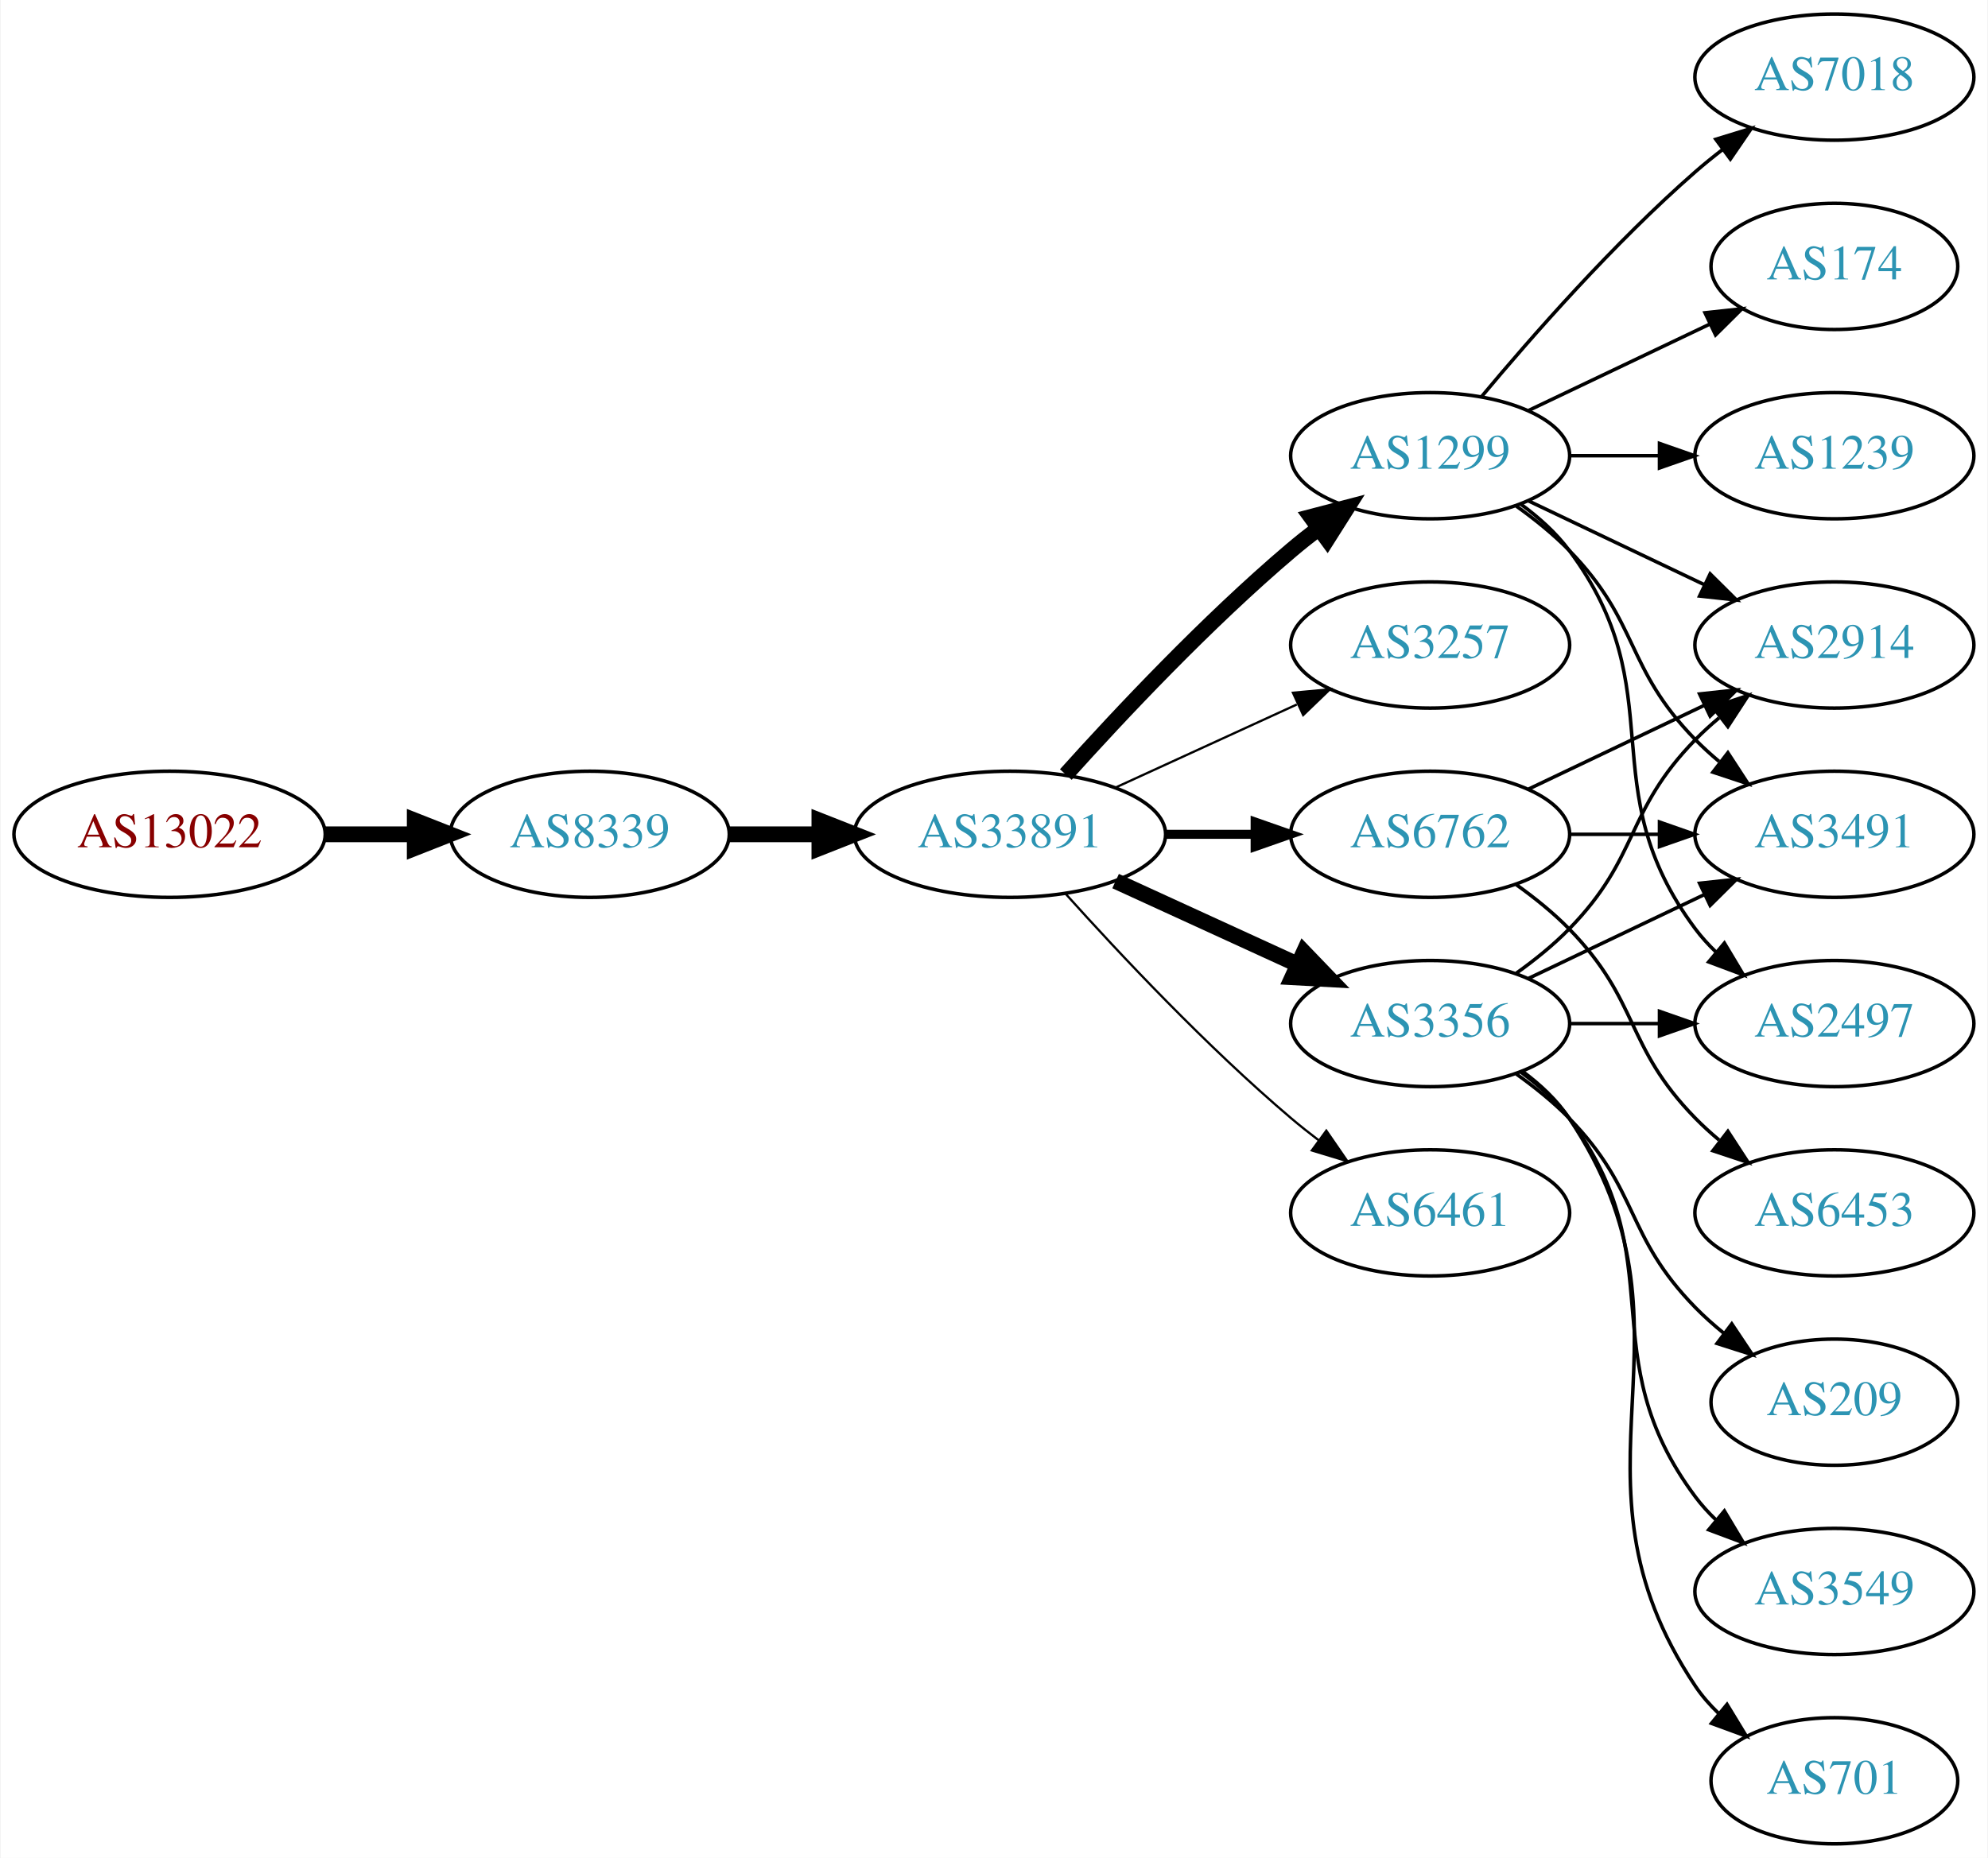
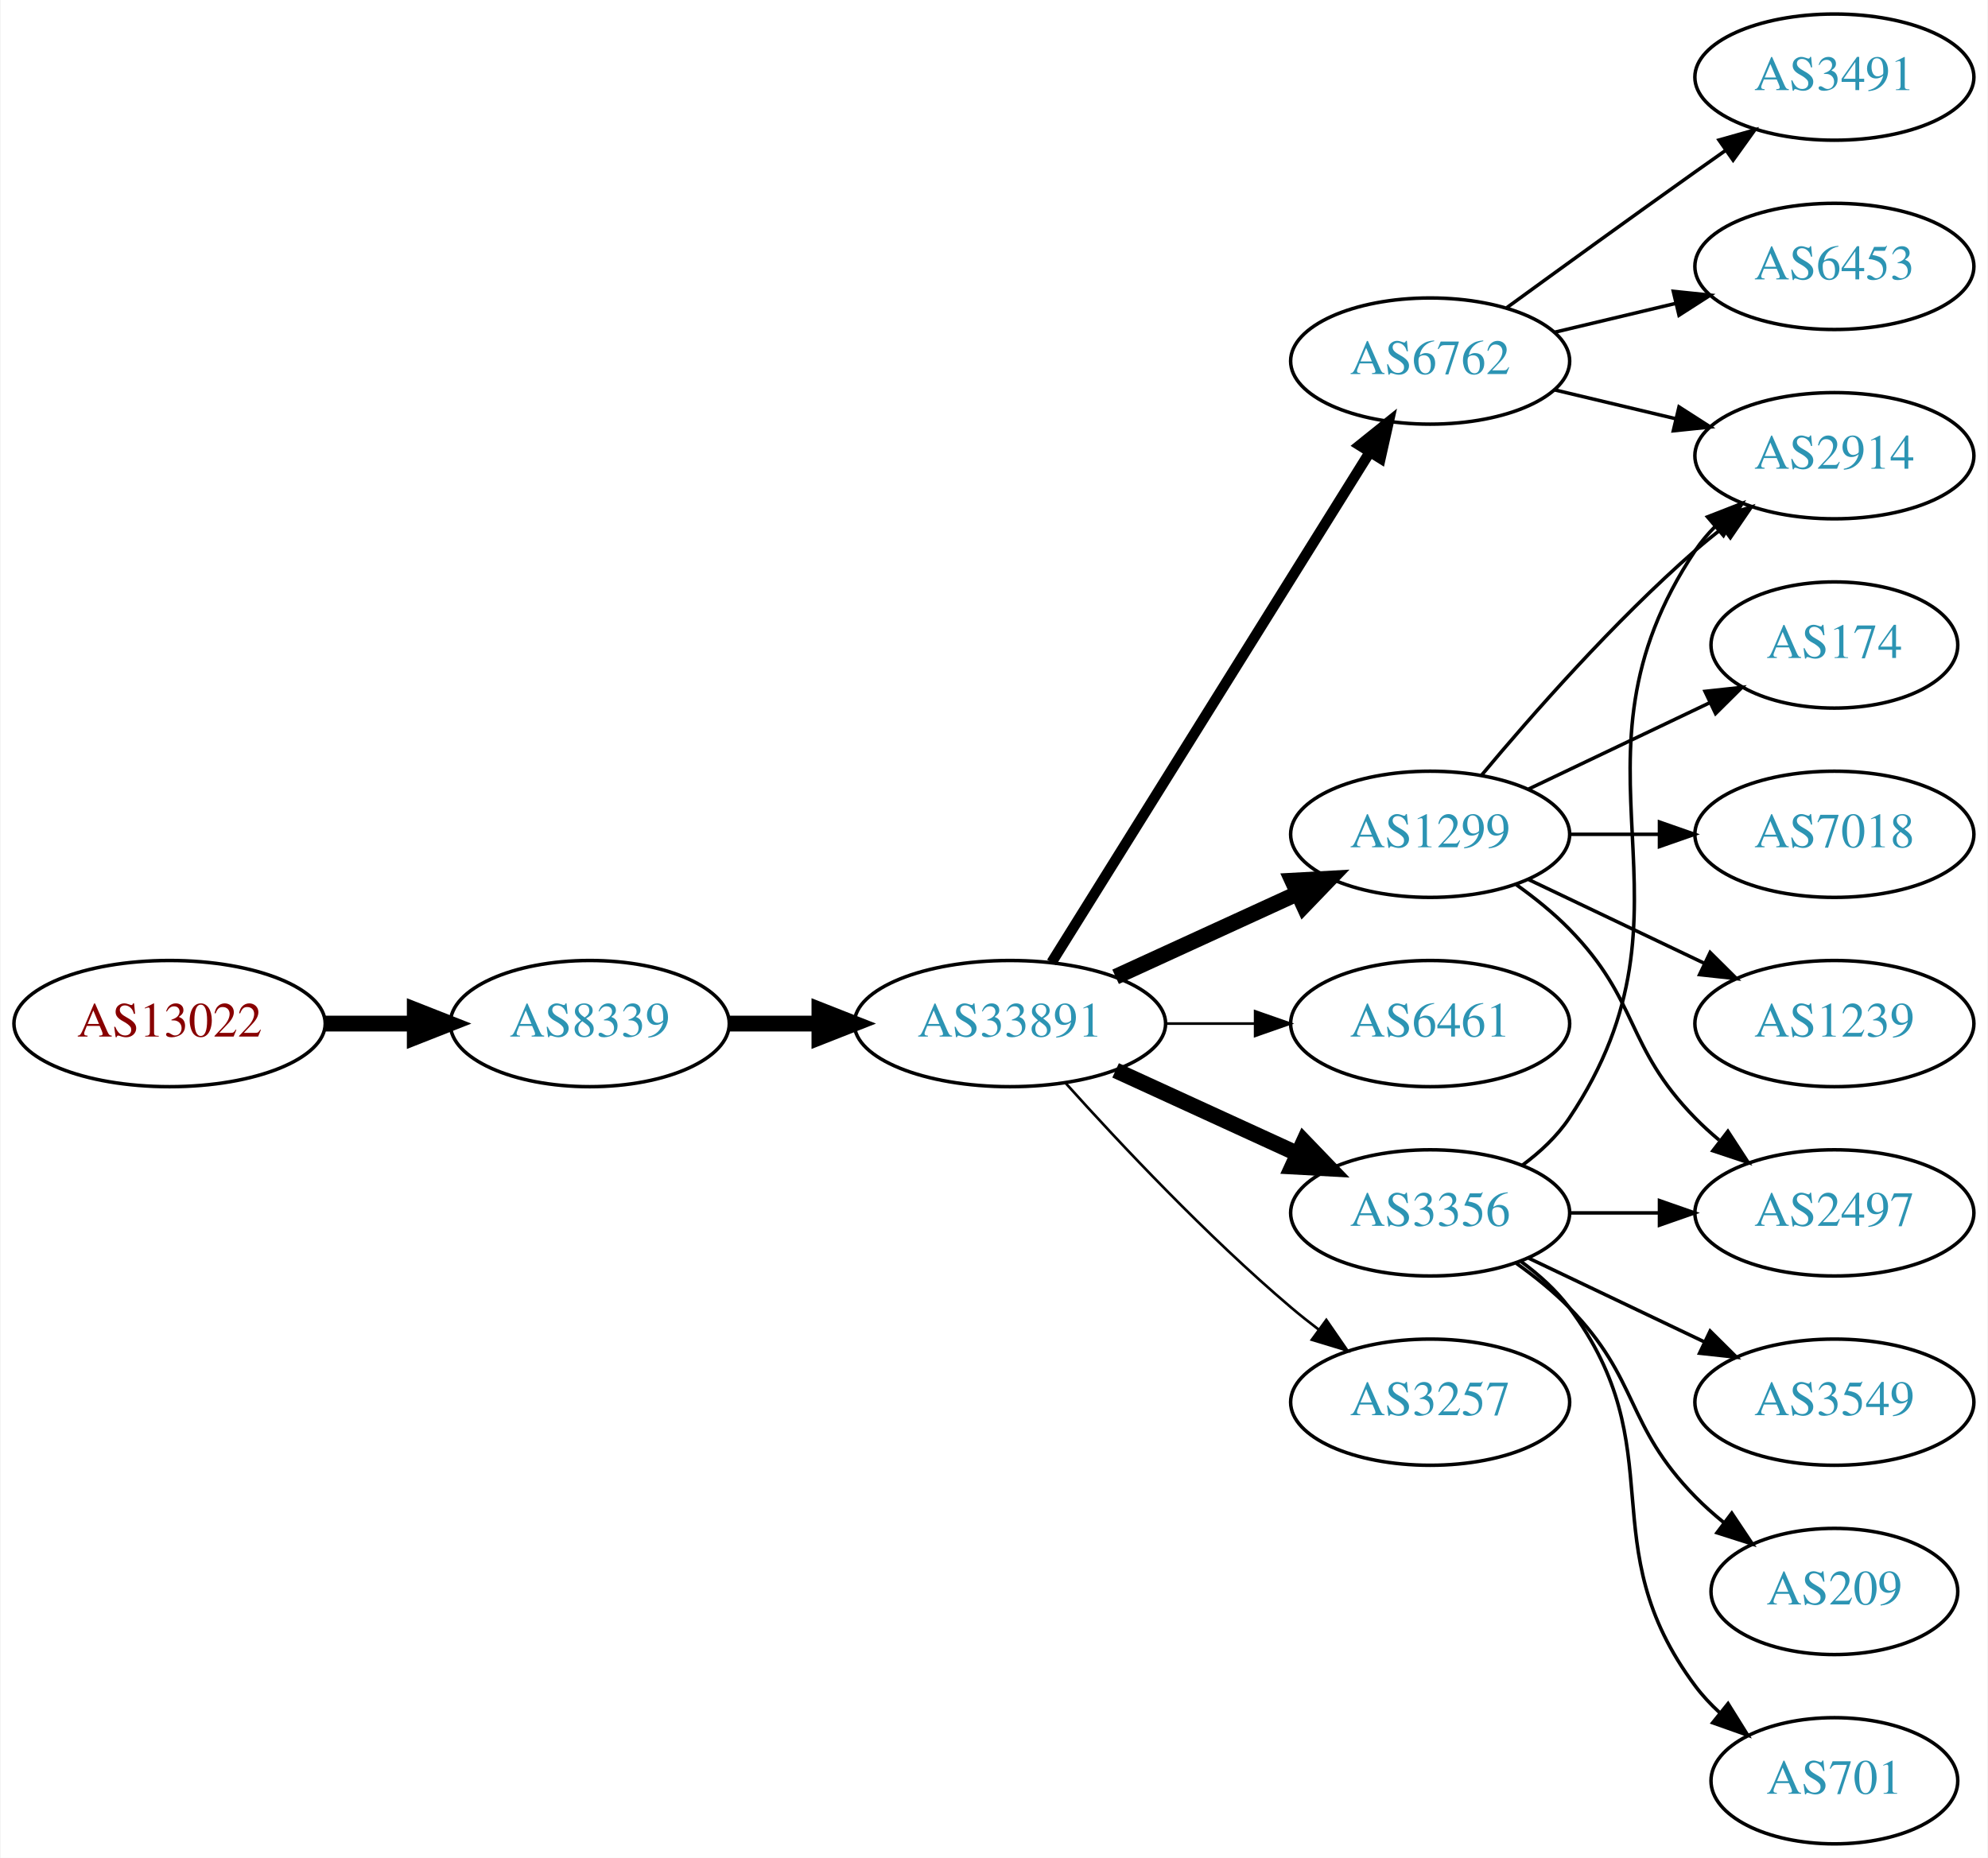
<svg xmlns="http://www.w3.org/2000/svg" xmlns:xlink="http://www.w3.org/1999/xlink" width="567pt" height="530pt" viewBox="0.00 0.00 566.66 530.00">
  <g id="graph0" class="graph" transform="scale(1 1) rotate(0) translate(4 526)">
    <polygon fill="white" stroke="none" points="-4,4 -4,-526 562.663,-526 562.663,4 -4,4" />
    <g id="node1" class="node">
      <g id="a_node1">
        <a xlink:href="/asn/13022" xlink:title="AS13022 ~ STREAMS_GMBH [AT]">
-           <ellipse fill="#ffffff" stroke="black" cx="44.196" cy="-288" rx="44.393" ry="18" />
-           <text text-anchor="middle" x="44.196" y="-284.3" font-family="Times,serif" font-size="14.00" fill="#880000">AS13022</text>
+           <ellipse fill="#ffffff" stroke="black" cx="44.196" cy="-234" rx="44.393" ry="18" />
+           <text text-anchor="middle" x="44.196" y="-230.3" font-family="Times,serif" font-size="14.00" fill="#880000">AS13022</text>
        </a>
      </g>
    </g>
    <g id="node2" class="node">
      <g id="a_node2">
        <a xlink:href="/asn/8339" xlink:title="AS8339 ~ kabelplus GmbH [AT]">
-           <ellipse fill="#ffffff" stroke="black" cx="164.039" cy="-288" rx="39.794" ry="18" />
-           <text text-anchor="middle" x="164.039" y="-284.3" font-family="Times,serif" font-size="14.00" fill="#2c94b3">AS8339</text>
+           <ellipse fill="#ffffff" stroke="black" cx="164.039" cy="-234" rx="39.794" ry="18" />
+           <text text-anchor="middle" x="164.039" y="-230.3" font-family="Times,serif" font-size="14.00" fill="#2c94b3">AS8339</text>
        </a>
      </g>
    </g>
    <g id="edge1" class="edge">
-       <path fill="none" stroke="black" stroke-width="4.5" d="M88.407,-288C96.72,-288 105.482,-288 113.965,-288" />
-       <polygon fill="black" stroke="black" stroke-width="4.5" points="114.123,-291.938 124.123,-288 114.123,-284.063 114.123,-291.938" />
+       <path fill="none" stroke="black" stroke-width="4.5" d="M88.407,-234C96.72,-234 105.482,-234 113.965,-234" />
+       <polygon fill="black" stroke="black" stroke-width="4.5" points="114.123,-237.938 124.123,-234 114.123,-230.063 114.123,-237.938" />
    </g>
    <g id="node3" class="node">
      <g id="a_node3">
        <a xlink:href="/asn/33891" xlink:title="AS33891 ~ CORE-BACKBONE GMBH GLOBAL NETWORK [DE]">
-           <ellipse fill="#ffffff" stroke="black" cx="283.881" cy="-288" rx="44.393" ry="18" />
-           <text text-anchor="middle" x="283.881" y="-284.3" font-family="Times,serif" font-size="14.00" fill="#2c94b3">AS33891</text>
+           <ellipse fill="#ffffff" stroke="black" cx="283.881" cy="-234" rx="44.393" ry="18" />
+           <text text-anchor="middle" x="283.881" y="-230.3" font-family="Times,serif" font-size="14.00" fill="#2c94b3">AS33891</text>
        </a>
      </g>
    </g>
    <g id="edge2" class="edge">
-       <path fill="none" stroke="black" stroke-width="4.5" d="M203.951,-288C212.054,-288 220.729,-288 229.255,-288" />
-       <polygon fill="black" stroke="black" stroke-width="4.5" points="229.533,-291.938 239.533,-288 229.533,-284.063 229.533,-291.938" />
+       <path fill="none" stroke="black" stroke-width="4.5" d="M203.951,-234C212.054,-234 220.729,-234 229.255,-234" />
+       <polygon fill="black" stroke="black" stroke-width="4.5" points="229.533,-237.938 239.533,-234 229.533,-230.063 229.533,-237.938" />
    </g>
    <g id="node4" class="node">
      <g id="a_node4">
-         <a xlink:href="/asn/1299" xlink:title="AS1299 ~ Telia Carrier [EU]">
-           <ellipse fill="#ffffff" stroke="black" cx="403.724" cy="-396" rx="39.794" ry="18" />
-           <text text-anchor="middle" x="403.724" y="-392.3" font-family="Times,serif" font-size="14.00" fill="#2c94b3">AS1299</text>
+         <a xlink:href="/asn/6762" xlink:title="AS6762 ~ TELECOM ITALIA SPARKLE S.p.A. [IT]">
+           <ellipse fill="#ffffff" stroke="black" cx="403.724" cy="-423" rx="39.794" ry="18" />
+           <text text-anchor="middle" x="403.724" y="-419.3" font-family="Times,serif" font-size="14.00" fill="#2c94b3">AS6762</text>
        </a>
      </g>
    </g>
    <g id="edge3" class="edge">
-       <path fill="none" stroke="black" stroke-width="4.5" d="M299.814,-305.044C315.14,-322.097 340.075,-348.65 364.077,-369 366.574,-371.117 369.235,-373.232 371.946,-375.293" />
-       <polygon fill="black" stroke="black" stroke-width="4.5" points="369.725,-378.547 380.123,-381.266 374.37,-372.188 369.725,-378.547" />
+       <path fill="none" stroke="black" stroke-width="3" d="M295.756,-251.442C316.54,-284.775 362,-357.686 386.429,-396.866" />
+       <polygon fill="black" stroke="black" stroke-width="3" points="383.614,-398.966 391.875,-405.6 389.554,-395.263 383.614,-398.966" />
    </g>
    <g id="node5" class="node">
      <g id="a_node5">
-         <a xlink:href="/asn/3257" xlink:title="AS3257 ~ GTT [DE]">
-           <ellipse fill="#ffffff" stroke="black" cx="403.724" cy="-342" rx="39.794" ry="18" />
-           <text text-anchor="middle" x="403.724" y="-338.3" font-family="Times,serif" font-size="14.00" fill="#2c94b3">AS3257</text>
+         <a xlink:href="/asn/1299" xlink:title="AS1299 ~ Telia Carrier [EU]">
+           <ellipse fill="#ffffff" stroke="black" cx="403.724" cy="-288" rx="39.794" ry="18" />
+           <text text-anchor="middle" x="403.724" y="-284.3" font-family="Times,serif" font-size="14.00" fill="#2c94b3">AS1299</text>
        </a>
      </g>
    </g>
    <g id="edge4" class="edge">
-       <path fill="none" stroke="black" stroke-width="0.643" d="M314.011,-301.348C329.622,-308.502 349.02,-317.391 365.692,-325.03" />
-       <polygon fill="black" stroke="black" stroke-width="0.643" points="364.595,-328.378 375.144,-329.362 367.511,-322.014 364.595,-328.378" />
+       <path fill="none" stroke="black" stroke-width="4.5" d="M314.011,-247.348C329.622,-254.502 349.02,-263.391 365.692,-271.03" />
+       <polygon fill="black" stroke="black" stroke-width="4.5" points="364.412,-274.775 375.144,-275.362 367.693,-267.616 364.412,-274.775" />
    </g>
    <g id="node6" class="node">
      <g id="a_node6">
-         <a xlink:href="/asn/3356" xlink:title="AS3356 ~ Level 3 Parent, LLC [US]">
+         <a xlink:href="/asn/6461" xlink:title="AS6461 ~ Zayo Bandwidth [US]">
          <ellipse fill="#ffffff" stroke="black" cx="403.724" cy="-234" rx="39.794" ry="18" />
-           <text text-anchor="middle" x="403.724" y="-230.3" font-family="Times,serif" font-size="14.00" fill="#2c94b3">AS3356</text>
+           <text text-anchor="middle" x="403.724" y="-230.3" font-family="Times,serif" font-size="14.00" fill="#2c94b3">AS6461</text>
        </a>
      </g>
    </g>
    <g id="edge5" class="edge">
-       <path fill="none" stroke="black" stroke-width="4.5" d="M314.011,-274.652C329.622,-267.498 349.02,-258.609 365.692,-250.97" />
-       <polygon fill="black" stroke="black" stroke-width="4.5" points="367.693,-254.384 375.144,-246.638 364.412,-247.225 367.693,-254.384" />
+       <path fill="none" stroke="black" stroke-width="0.75" d="M328.092,-234C336.405,-234 345.168,-234 353.65,-234" />
+       <polygon fill="black" stroke="black" stroke-width="0.75" points="353.809,-237.5 363.809,-234 353.809,-230.5 353.809,-237.5" />
    </g>
    <g id="node7" class="node">
      <g id="a_node7">
-         <a xlink:href="/asn/6762" xlink:title="AS6762 ~ TELECOM ITALIA SPARKLE S.p.A. [IT]">
-           <ellipse fill="#ffffff" stroke="black" cx="403.724" cy="-288" rx="39.794" ry="18" />
-           <text text-anchor="middle" x="403.724" y="-284.3" font-family="Times,serif" font-size="14.00" fill="#2c94b3">AS6762</text>
+         <a xlink:href="/asn/3356" xlink:title="AS3356 ~ Level 3 Parent, LLC [US]">
+           <ellipse fill="#ffffff" stroke="black" cx="403.724" cy="-180" rx="39.794" ry="18" />
+           <text text-anchor="middle" x="403.724" y="-176.3" font-family="Times,serif" font-size="14.00" fill="#2c94b3">AS3356</text>
        </a>
      </g>
    </g>
    <g id="edge6" class="edge">
-       <path fill="none" stroke="black" stroke-width="2.571" d="M328.092,-288C336.405,-288 345.168,-288 353.65,-288" />
-       <polygon fill="black" stroke="black" stroke-width="2.571" points="353.809,-291.5 363.809,-288 353.809,-284.5 353.809,-291.5" />
+       <path fill="none" stroke="black" stroke-width="4.5" d="M314.011,-220.652C329.622,-213.498 349.02,-204.609 365.692,-196.97" />
+       <polygon fill="black" stroke="black" stroke-width="4.5" points="367.693,-200.384 375.144,-192.638 364.412,-193.225 367.693,-200.384" />
    </g>
    <g id="node8" class="node">
      <g id="a_node8">
-         <a xlink:href="/asn/6461" xlink:title="AS6461 ~ Zayo Bandwidth [US]">
-           <ellipse fill="#ffffff" stroke="black" cx="403.724" cy="-180" rx="39.794" ry="18" />
-           <text text-anchor="middle" x="403.724" y="-176.3" font-family="Times,serif" font-size="14.00" fill="#2c94b3">AS6461</text>
+         <a xlink:href="/asn/3257" xlink:title="AS3257 ~ GTT [DE]">
+           <ellipse fill="#ffffff" stroke="black" cx="403.724" cy="-126" rx="39.794" ry="18" />
+           <text text-anchor="middle" x="403.724" y="-122.3" font-family="Times,serif" font-size="14.00" fill="#2c94b3">AS3257</text>
        </a>
      </g>
    </g>
    <g id="edge7" class="edge">
-       <path fill="none" stroke="black" stroke-width="0.643" d="M299.814,-270.956C315.14,-253.903 340.075,-227.35 364.077,-207 366.574,-204.883 369.235,-202.768 371.946,-200.707" />
-       <polygon fill="black" stroke="black" stroke-width="0.643" points="374.112,-203.459 380.123,-194.734 369.983,-197.806 374.112,-203.459" />
+       <path fill="none" stroke="black" stroke-width="0.75" d="M299.814,-216.956C315.14,-199.903 340.075,-173.35 364.077,-153 366.574,-150.883 369.235,-148.768 371.946,-146.707" />
+       <polygon fill="black" stroke="black" stroke-width="0.75" points="374.112,-149.459 380.123,-140.734 369.983,-143.806 374.112,-149.459" />
    </g>
    <g id="node9" class="node">
      <g id="a_node9">
        <a xlink:href="/asn/2914" xlink:title="AS2914 ~ NTT America, Inc. [US]">
-           <ellipse fill="#ffffff" stroke="black" cx="519.017" cy="-342" rx="39.794" ry="18" />
-           <text text-anchor="middle" x="519.017" y="-338.3" font-family="Times,serif" font-size="14.00" fill="#2c94b3">AS2914</text>
+           <ellipse fill="#ffffff" stroke="black" cx="519.017" cy="-396" rx="39.794" ry="18" />
+           <text text-anchor="middle" x="519.017" y="-392.3" font-family="Times,serif" font-size="14.00" fill="#2c94b3">AS2914</text>
        </a>
      </g>
    </g>
    <g id="edge8" class="edge">
-       <path fill="none" stroke="black" d="M431.86,-383.066C446.854,-375.919 465.675,-366.948 481.898,-359.215" />
-       <polygon fill="black" stroke="black" points="483.581,-362.291 491.102,-354.829 480.569,-355.972 483.581,-362.291" />
+       <path fill="none" stroke="black" d="M439.331,-414.752C450.202,-412.162 462.357,-409.265 473.799,-406.538" />
+       <polygon fill="black" stroke="black" points="474.705,-409.92 483.621,-404.197 473.082,-403.111 474.705,-409.92" />
    </g>
    <g id="node10" class="node">
      <g id="a_node10">
-         <a xlink:href="/asn/7018" xlink:title="AS7018 ~ AT&amp;T Services, Inc. [US]">
+         <a xlink:href="/asn/3491" xlink:title="AS3491 ~ PCCW Global, Inc. [US]">
          <ellipse fill="#ffffff" stroke="black" cx="519.017" cy="-504" rx="39.794" ry="18" />
-           <text text-anchor="middle" x="519.017" y="-500.3" font-family="Times,serif" font-size="14.00" fill="#2c94b3">AS7018</text>
+           <text text-anchor="middle" x="519.017" y="-500.3" font-family="Times,serif" font-size="14.00" fill="#2c94b3">AS3491</text>
        </a>
      </g>
    </g>
    <g id="edge9" class="edge">
-       <path fill="none" stroke="black" d="M418.354,-412.817C432.636,-429.929 456.183,-456.745 479.37,-477 481.836,-479.154 484.475,-481.294 487.172,-483.372" />
-       <polygon fill="black" stroke="black" points="485.197,-486.264 495.326,-489.37 489.345,-480.625 485.197,-486.264" />
+       <path fill="none" stroke="black" d="M425.572,-438.222C440.506,-449.091 461.12,-464.025 479.37,-477 482.191,-479.005 485.134,-481.085 488.082,-483.159" />
+       <polygon fill="black" stroke="black" points="486.109,-486.05 496.306,-488.926 490.128,-480.319 486.109,-486.05" />
    </g>
    <g id="node11" class="node">
      <g id="a_node11">
-         <a xlink:href="/asn/174" xlink:title="AS174 ~ Cogent Communications [US]">
-           <ellipse fill="#ffffff" stroke="black" cx="519.017" cy="-450" rx="35.194" ry="18" />
-           <text text-anchor="middle" x="519.017" y="-446.3" font-family="Times,serif" font-size="14.00" fill="#2c94b3">AS174</text>
+         <a xlink:href="/asn/6453" xlink:title="AS6453 ~ TATA COMMUNICATIONS (AMERICA) INC [US]">
+           <ellipse fill="#ffffff" stroke="black" cx="519.017" cy="-450" rx="39.794" ry="18" />
+           <text text-anchor="middle" x="519.017" y="-446.3" font-family="Times,serif" font-size="14.00" fill="#2c94b3">AS6453</text>
        </a>
      </g>
    </g>
    <g id="edge10" class="edge">
-       <path fill="none" stroke="black" d="M431.86,-408.934C447.292,-416.29 466.778,-425.577 483.313,-433.459" />
-       <polygon fill="black" stroke="black" points="482.121,-436.768 492.654,-437.911 485.133,-430.449 482.121,-436.768" />
+       <path fill="none" stroke="black" d="M439.331,-431.248C450.202,-433.838 462.357,-436.735 473.799,-439.462" />
+       <polygon fill="black" stroke="black" points="473.082,-442.889 483.621,-441.803 474.705,-436.08 473.082,-442.889" />
+     </g>
+     <g id="edge14" class="edge">
+       <path fill="none" stroke="black" d="M418.354,-304.817C432.636,-321.929 456.183,-348.745 479.37,-369 481.836,-371.154 484.475,-373.294 487.172,-375.372" />
+       <polygon fill="black" stroke="black" points="485.197,-378.264 495.326,-381.37 489.345,-372.625 485.197,-378.264" />
    </g>
    <g id="node12" class="node">
      <g id="a_node12">
-         <a xlink:href="/asn/1239" xlink:title="AS1239 ~ Sprint [US]">
-           <ellipse fill="#ffffff" stroke="black" cx="519.017" cy="-396" rx="39.794" ry="18" />
-           <text text-anchor="middle" x="519.017" y="-392.3" font-family="Times,serif" font-size="14.00" fill="#2c94b3">AS1239</text>
+         <a xlink:href="/asn/174" xlink:title="AS174 ~ Cogent Communications [US]">
+           <ellipse fill="#ffffff" stroke="black" cx="519.017" cy="-342" rx="35.194" ry="18" />
+           <text text-anchor="middle" x="519.017" y="-338.3" font-family="Times,serif" font-size="14.00" fill="#2c94b3">AS174</text>
        </a>
      </g>
    </g>
    <g id="edge11" class="edge">
-       <path fill="none" stroke="black" d="M443.396,-396C451.599,-396 460.363,-396 468.895,-396" />
-       <polygon fill="black" stroke="black" points="469.134,-399.5 479.134,-396 469.134,-392.5 469.134,-399.5" />
+       <path fill="none" stroke="black" d="M431.86,-300.934C447.292,-308.29 466.778,-317.577 483.313,-325.459" />
+       <polygon fill="black" stroke="black" points="482.121,-328.768 492.654,-329.911 485.133,-322.449 482.121,-328.768" />
    </g>
    <g id="node13" class="node">
      <g id="a_node13">
-         <a xlink:href="/asn/3491" xlink:title="AS3491 ~ PCCW Global, Inc. [US]">
+         <a xlink:href="/asn/7018" xlink:title="AS7018 ~ AT&amp;T Services, Inc. [US]">
          <ellipse fill="#ffffff" stroke="black" cx="519.017" cy="-288" rx="39.794" ry="18" />
-           <text text-anchor="middle" x="519.017" y="-284.3" font-family="Times,serif" font-size="14.00" fill="#2c94b3">AS3491</text>
+           <text text-anchor="middle" x="519.017" y="-284.3" font-family="Times,serif" font-size="14.00" fill="#2c94b3">AS7018</text>
        </a>
      </g>
    </g>
    <g id="edge12" class="edge">
-       <path fill="none" stroke="black" d="M428.318,-381.611C433.574,-377.852 438.906,-373.563 443.37,-369 463.543,-348.383 459.198,-335.617 479.37,-315 481.463,-312.861 483.746,-310.782 486.123,-308.79" />
-       <polygon fill="black" stroke="black" points="488.641,-311.268 494.423,-302.389 484.367,-305.725 488.641,-311.268" />
+       <path fill="none" stroke="black" d="M443.396,-288C451.599,-288 460.363,-288 468.895,-288" />
+       <polygon fill="black" stroke="black" points="469.134,-291.5 479.134,-288 469.134,-284.5 469.134,-291.5" />
    </g>
    <g id="node14" class="node">
      <g id="a_node14">
+         <a xlink:href="/asn/1239" xlink:title="AS1239 ~ Sprint [US]">
+           <ellipse fill="#ffffff" stroke="black" cx="519.017" cy="-234" rx="39.794" ry="18" />
+           <text text-anchor="middle" x="519.017" y="-230.3" font-family="Times,serif" font-size="14.00" fill="#2c94b3">AS1239</text>
+         </a>
+       </g>
+     </g>
+     <g id="edge13" class="edge">
+       <path fill="none" stroke="black" d="M431.86,-275.066C446.854,-267.919 465.675,-258.948 481.898,-251.215" />
+       <polygon fill="black" stroke="black" points="483.581,-254.291 491.102,-246.829 480.569,-247.972 483.581,-254.291" />
+     </g>
+     <g id="node15" class="node">
+       <g id="a_node15">
        <a xlink:href="/asn/2497" xlink:title="AS2497 ~ Internet Initiative Japan Inc. [JP]">
-           <ellipse fill="#ffffff" stroke="black" cx="519.017" cy="-234" rx="39.794" ry="18" />
-           <text text-anchor="middle" x="519.017" y="-230.3" font-family="Times,serif" font-size="14.00" fill="#2c94b3">AS2497</text>
-         </a>
-       </g>
-     </g>
-     <g id="edge13" class="edge">
-       <path fill="none" stroke="black" d="M429.655,-382.118C434.731,-378.389 439.649,-373.984 443.37,-369 473.642,-328.458 449.099,-301.542 479.37,-261 481.115,-258.664 483.122,-256.455 485.285,-254.383" />
-       <polygon fill="black" stroke="black" points="487.645,-256.973 493.086,-247.882 483.163,-251.595 487.645,-256.973" />
-     </g>
-     <g id="edge19" class="edge">
-       <path fill="none" stroke="black" d="M428.318,-248.389C433.574,-252.148 438.906,-256.437 443.37,-261 463.543,-281.617 459.198,-294.383 479.37,-315 481.463,-317.139 483.746,-319.218 486.123,-321.21" />
-       <polygon fill="black" stroke="black" points="484.367,-324.275 494.423,-327.611 488.641,-318.732 484.367,-324.275" />
-     </g>
-     <g id="edge18" class="edge">
-       <path fill="none" stroke="black" d="M431.86,-246.934C446.854,-254.081 465.675,-263.052 481.898,-270.785" />
-       <polygon fill="black" stroke="black" points="480.569,-274.028 491.102,-275.171 483.581,-267.709 480.569,-274.028" />
+           <ellipse fill="#ffffff" stroke="black" cx="519.017" cy="-180" rx="39.794" ry="18" />
+           <text text-anchor="middle" x="519.017" y="-176.3" font-family="Times,serif" font-size="14.00" fill="#2c94b3">AS2497</text>
+         </a>
+       </g>
+     </g>
+     <g id="edge15" class="edge">
+       <path fill="none" stroke="black" d="M428.318,-273.611C433.574,-269.852 438.906,-265.563 443.37,-261 463.543,-240.383 459.198,-227.617 479.37,-207 481.463,-204.861 483.746,-202.782 486.123,-200.79" />
+       <polygon fill="black" stroke="black" points="488.641,-203.268 494.423,-194.389 484.367,-197.725 488.641,-203.268" />
+     </g>
+     <g id="edge16" class="edge">
+       <path fill="none" stroke="black" d="M430.043,-193.607C435.099,-197.351 439.91,-201.831 443.37,-207 484.395,-268.294 438.346,-307.706 479.37,-369 480.992,-371.423 482.911,-373.695 485.013,-375.81" />
+       <polygon fill="black" stroke="black" points="482.826,-378.546 492.698,-382.393 487.38,-373.229 482.826,-378.546" />
    </g>
    <g id="edge17" class="edge">
-       <path fill="none" stroke="black" d="M443.396,-234C451.599,-234 460.363,-234 468.895,-234" />
-       <polygon fill="black" stroke="black" points="469.134,-237.5 479.134,-234 469.134,-230.5 469.134,-237.5" />
+       <path fill="none" stroke="black" d="M443.396,-180C451.599,-180 460.363,-180 468.895,-180" />
+       <polygon fill="black" stroke="black" points="469.134,-183.5 479.134,-180 469.134,-176.5 469.134,-183.5" />
    </g>
    <g id="node16" class="node">
      <g id="a_node16">
-         <a xlink:href="/asn/209" xlink:title="AS209 ~ CenturyLink Communications, LLC [US]">
-           <ellipse fill="#ffffff" stroke="black" cx="519.017" cy="-126" rx="35.194" ry="18" />
-           <text text-anchor="middle" x="519.017" y="-122.3" font-family="Times,serif" font-size="14.00" fill="#2c94b3">AS209</text>
-         </a>
-       </g>
-     </g>
-     <g id="edge20" class="edge">
-       <path fill="none" stroke="black" d="M428.318,-219.611C433.574,-215.852 438.906,-211.563 443.37,-207 463.543,-186.383 459.198,-173.617 479.37,-153 481.849,-150.466 484.596,-148.017 487.448,-145.696" />
-       <polygon fill="black" stroke="black" points="489.751,-148.343 495.634,-139.532 485.54,-142.752 489.751,-148.343" />
+         <a xlink:href="/asn/3549" xlink:title="AS3549 ~ Level 3 Parent, LLC [US]">
+           <ellipse fill="#ffffff" stroke="black" cx="519.017" cy="-126" rx="39.794" ry="18" />
+           <text text-anchor="middle" x="519.017" y="-122.3" font-family="Times,serif" font-size="14.00" fill="#2c94b3">AS3549</text>
+         </a>
+       </g>
+     </g>
+     <g id="edge18" class="edge">
+       <path fill="none" stroke="black" d="M431.86,-167.066C446.854,-159.919 465.675,-150.948 481.898,-143.215" />
+       <polygon fill="black" stroke="black" points="483.581,-146.291 491.102,-138.829 480.569,-139.972 483.581,-146.291" />
    </g>
    <g id="node17" class="node">
      <g id="a_node17">
-         <a xlink:href="/asn/3549" xlink:title="AS3549 ~ Level 3 Parent, LLC [US]">
-           <ellipse fill="#ffffff" stroke="black" cx="519.017" cy="-72" rx="39.794" ry="18" />
-           <text text-anchor="middle" x="519.017" y="-68.3" font-family="Times,serif" font-size="14.00" fill="#2c94b3">AS3549</text>
-         </a>
-       </g>
-     </g>
-     <g id="edge21" class="edge">
-       <path fill="none" stroke="black" d="M429.655,-220.118C434.731,-216.389 439.649,-211.984 443.37,-207 473.642,-166.458 449.099,-139.542 479.37,-99 481.115,-96.664 483.122,-94.455 485.285,-92.383" />
-       <polygon fill="black" stroke="black" points="487.645,-94.973 493.086,-85.882 483.163,-89.595 487.645,-94.973" />
+         <a xlink:href="/asn/209" xlink:title="AS209 ~ CenturyLink Communications, LLC [US]">
+           <ellipse fill="#ffffff" stroke="black" cx="519.017" cy="-72" rx="35.194" ry="18" />
+           <text text-anchor="middle" x="519.017" y="-68.3" font-family="Times,serif" font-size="14.00" fill="#2c94b3">AS209</text>
+         </a>
+       </g>
+     </g>
+     <g id="edge19" class="edge">
+       <path fill="none" stroke="black" d="M428.318,-165.611C433.574,-161.852 438.906,-157.563 443.37,-153 463.543,-132.383 459.198,-119.617 479.37,-99 481.849,-96.466 484.596,-94.017 487.448,-91.696" />
+       <polygon fill="black" stroke="black" points="489.751,-94.343 495.634,-85.532 485.54,-88.752 489.751,-94.343" />
    </g>
    <g id="node18" class="node">
      <g id="a_node18">
        <a xlink:href="/asn/701" xlink:title="AS701 ~ UUNET [US]">
          <ellipse fill="#ffffff" stroke="black" cx="519.017" cy="-18" rx="35.194" ry="18" />
          <text text-anchor="middle" x="519.017" y="-14.3" font-family="Times,serif" font-size="14.00" fill="#2c94b3">AS701</text>
        </a>
      </g>
    </g>
-     <g id="edge22" class="edge">
-       <path fill="none" stroke="black" d="M430.043,-220.393C435.099,-216.649 439.91,-212.169 443.37,-207 484.395,-145.706 438.346,-106.294 479.37,-45 481.237,-42.211 483.497,-39.623 485.976,-37.243" />
-       <polygon fill="black" stroke="black" points="488.394,-39.786 493.899,-30.734 483.951,-34.378 488.394,-39.786" />
-     </g>
-     <g id="edge16" class="edge">
-       <path fill="none" stroke="black" d="M431.86,-300.934C446.854,-308.081 465.675,-317.052 481.898,-324.785" />
-       <polygon fill="black" stroke="black" points="480.569,-328.028 491.102,-329.171 483.581,-321.709 480.569,-328.028" />
-     </g>
-     <g id="edge15" class="edge">
-       <path fill="none" stroke="black" d="M443.396,-288C451.599,-288 460.363,-288 468.895,-288" />
-       <polygon fill="black" stroke="black" points="469.134,-291.5 479.134,-288 469.134,-284.5 469.134,-291.5" />
-     </g>
-     <g id="node15" class="node">
-       <g id="a_node15">
-         <a xlink:href="/asn/6453" xlink:title="AS6453 ~ TATA COMMUNICATIONS (AMERICA) INC [US]">
-           <ellipse fill="#ffffff" stroke="black" cx="519.017" cy="-180" rx="39.794" ry="18" />
-           <text text-anchor="middle" x="519.017" y="-176.3" font-family="Times,serif" font-size="14.00" fill="#2c94b3">AS6453</text>
-         </a>
-       </g>
-     </g>
-     <g id="edge14" class="edge">
-       <path fill="none" stroke="black" d="M428.318,-273.611C433.574,-269.852 438.906,-265.563 443.37,-261 463.543,-240.383 459.198,-227.617 479.37,-207 481.463,-204.861 483.746,-202.782 486.123,-200.79" />
-       <polygon fill="black" stroke="black" points="488.641,-203.268 494.423,-194.389 484.367,-197.725 488.641,-203.268" />
+     <g id="edge20" class="edge">
+       <path fill="none" stroke="black" d="M429.655,-166.118C434.731,-162.389 439.649,-157.984 443.37,-153 473.642,-112.458 449.099,-85.542 479.37,-45 481.378,-42.311 483.734,-39.791 486.275,-37.455" />
+       <polygon fill="black" stroke="black" points="488.689,-40.004 494.291,-31.011 484.304,-34.548 488.689,-40.004" />
    </g>
  </g>
</svg>
